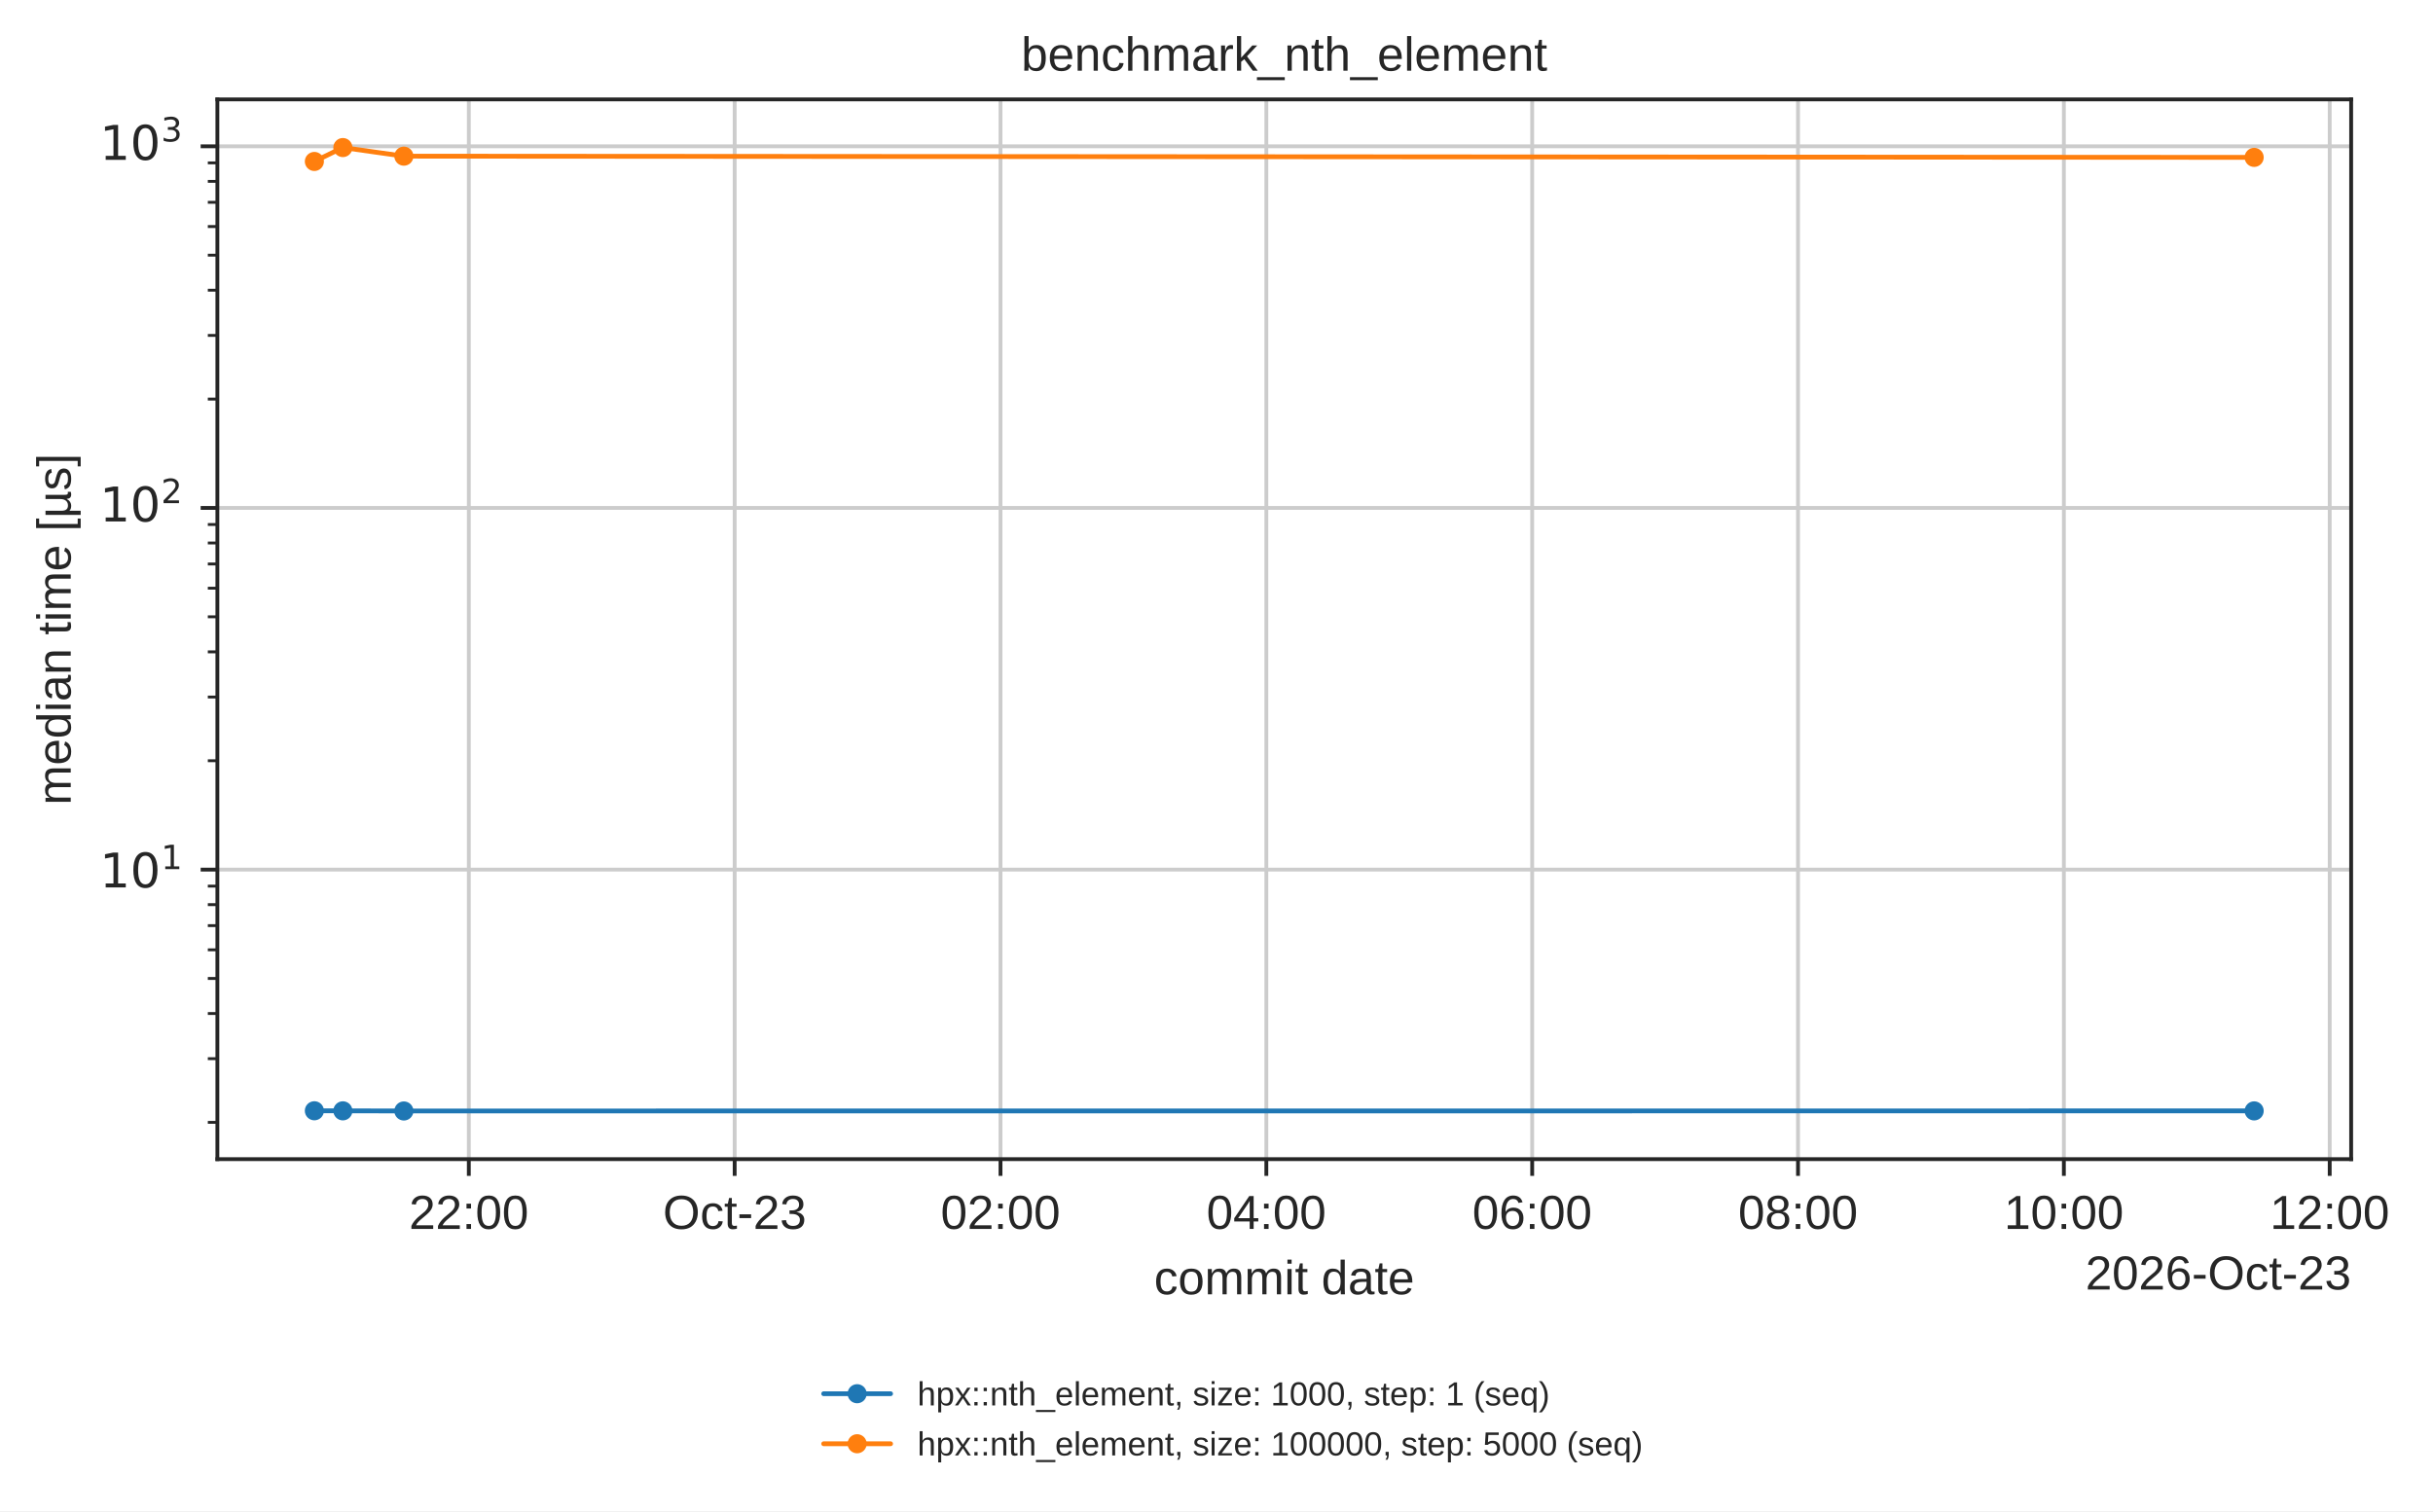
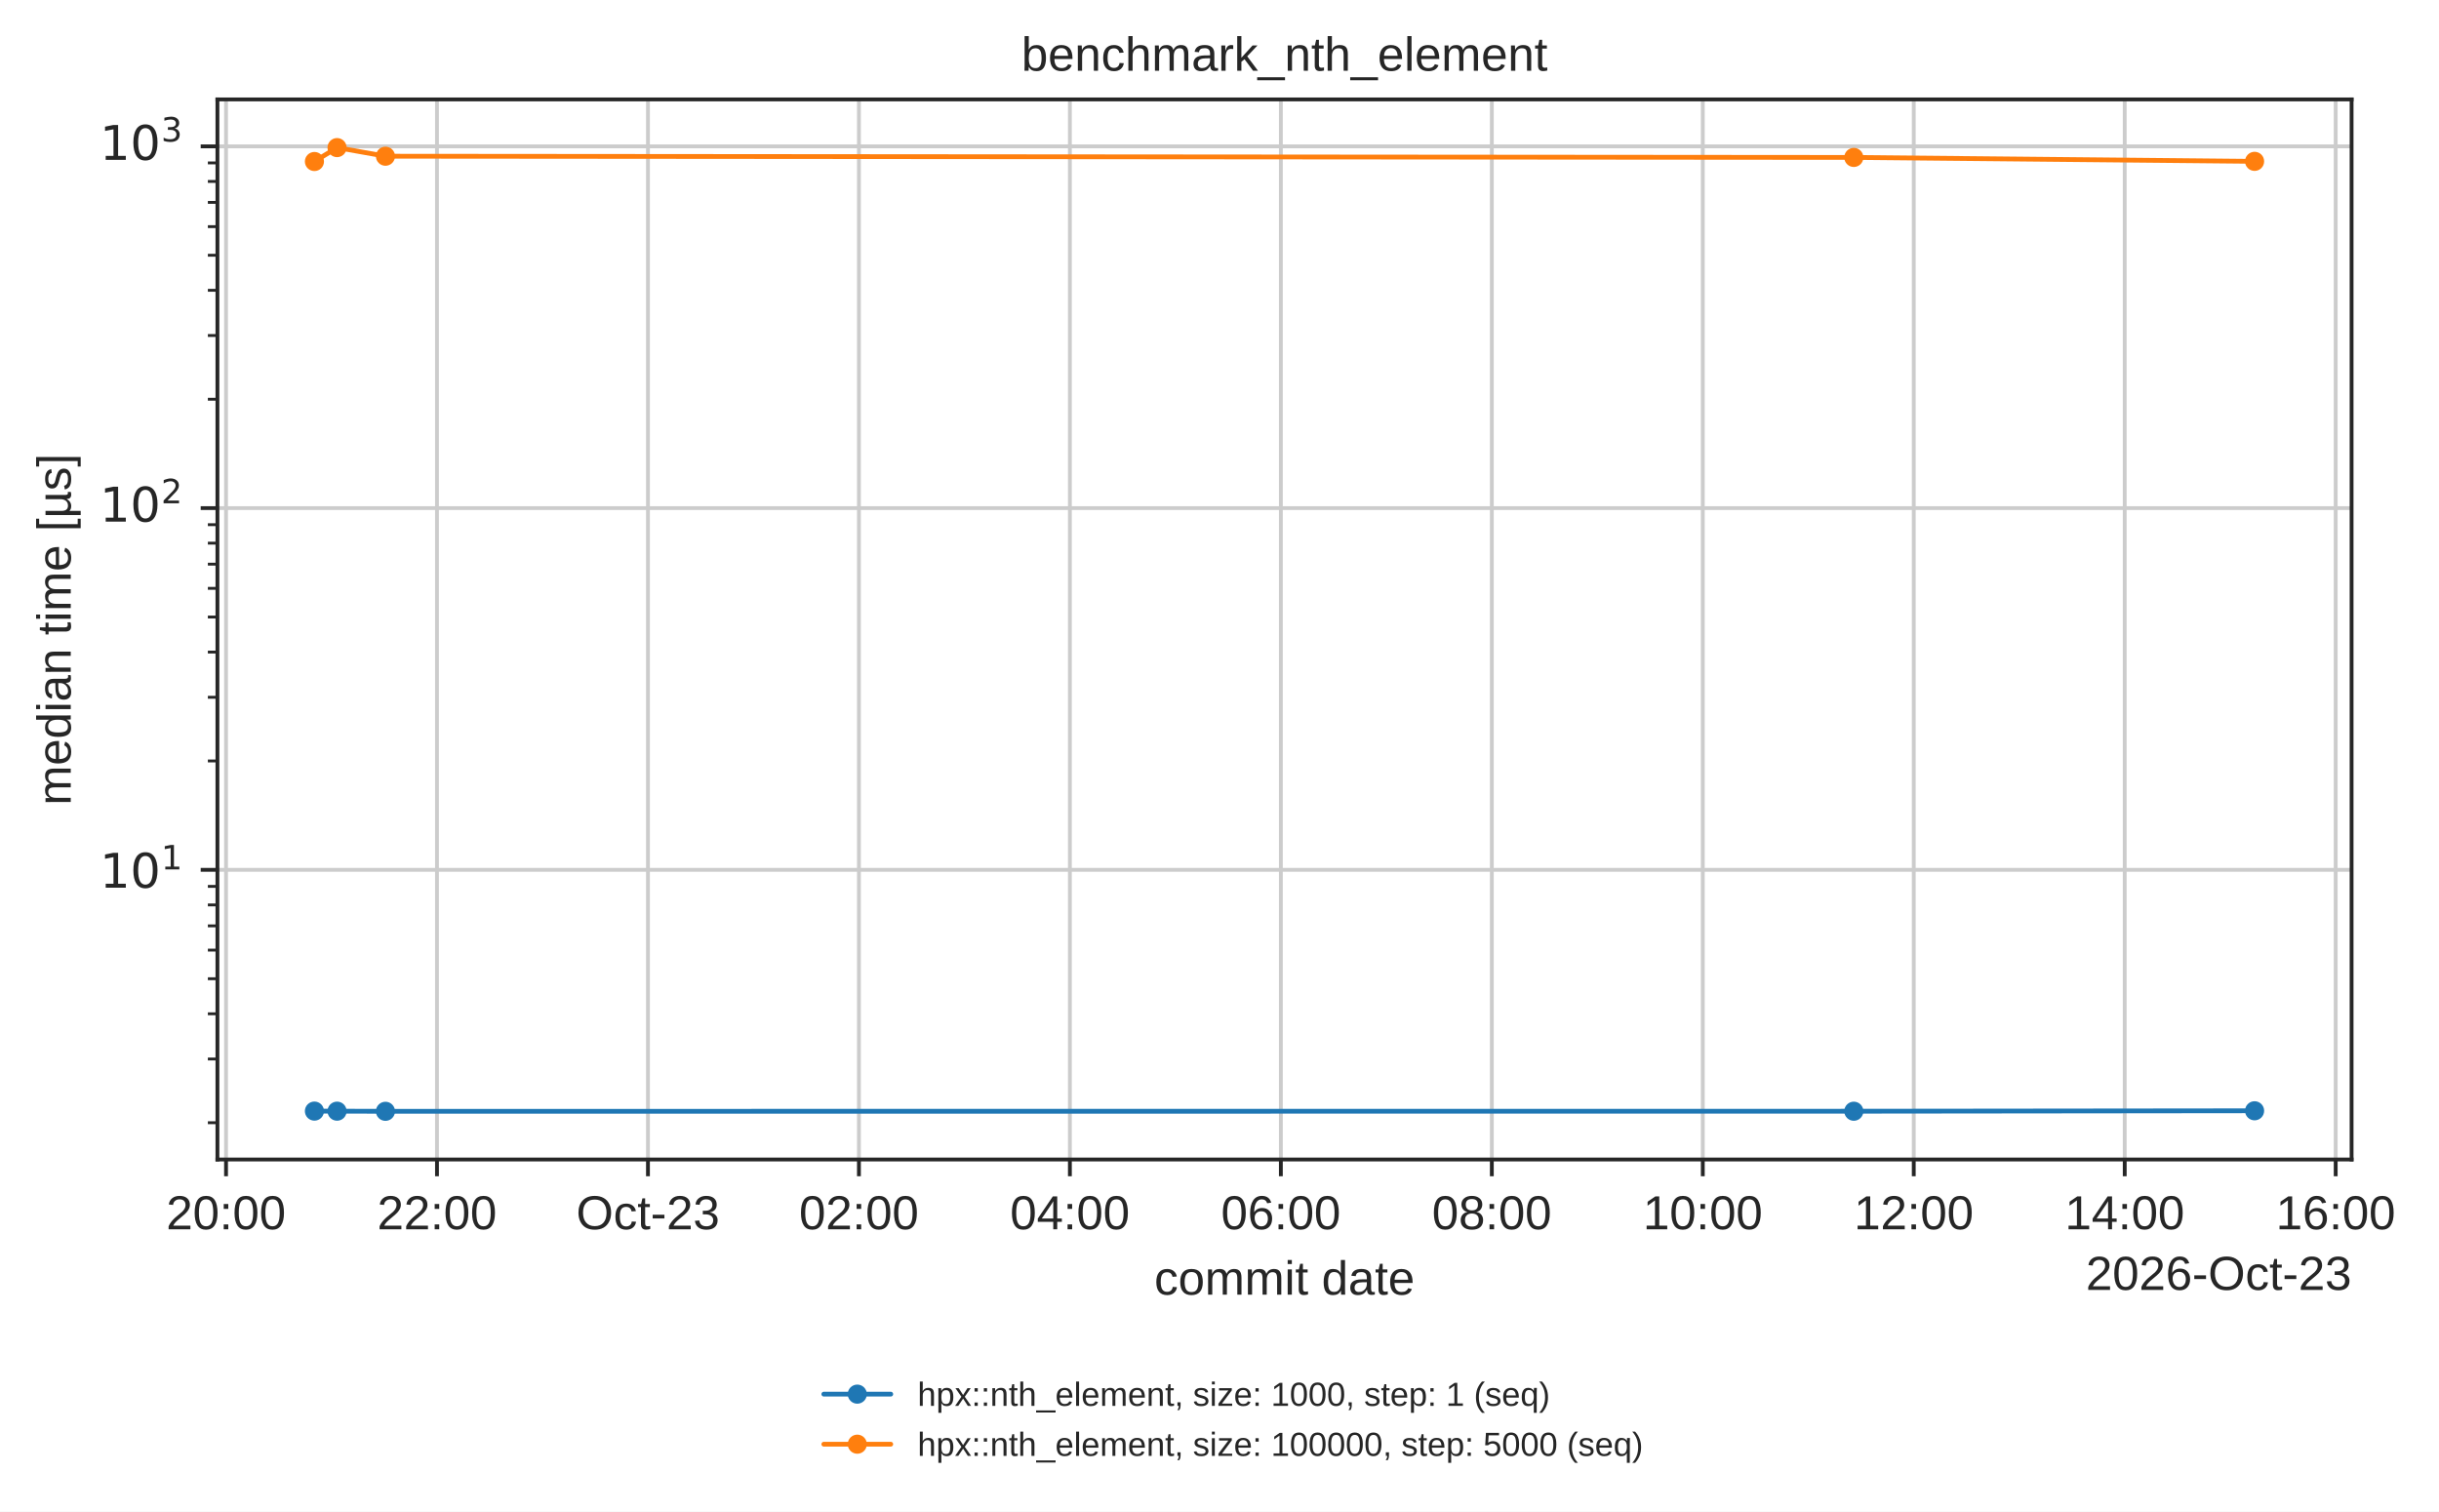
- <svg xmlns="http://www.w3.org/2000/svg" xmlns:xlink="http://www.w3.org/1999/xlink" width="509.001pt" height="316.214pt" viewBox="0 0 509.001 316.214" version="1.1">
+ <svg xmlns="http://www.w3.org/2000/svg" xmlns:xlink="http://www.w3.org/1999/xlink" width="510.161pt" height="316.214pt" viewBox="0 0 510.161 316.214" version="1.1">
  <defs>
    <style type="text/css">*{stroke-linejoin: round; stroke-linecap: butt}</style>
  </defs>
  <g id="figure_1">
    <g id="patch_1">
-       <path d="M 0 316.214  L 509.001 316.214  L 509.001 0  L 0 0  z " style="fill: #ffffff" />
+       <path d="M 0 316.214  L 510.161 316.214  L 510.161 0  L 0 0  z " style="fill: #ffffff" />
    </g>
    <g id="axes_1">
      <g id="patch_2">
        <path d="M 45.478 242.558  L 491.878 242.558  L 491.878 20.798  L 45.478 20.798  z " style="fill: #ffffff" />
      </g>
      <g id="matplotlib.axis_1">
        <g id="xtick_1">
          <g id="line2d_1">
-             <path d="M 98.08 242.558  L 98.08 20.798  " clip-path="url(#p7afb7ed6cb)" style="fill: none; stroke: #cccccc; stroke-width: 0.8; stroke-linecap: round" />
+             <path d="M 47.278 242.558  L 47.278 20.798  " clip-path="url(#p7afb7ed6cb)" style="fill: none; stroke: #cccccc; stroke-width: 0.8; stroke-linecap: round" />
          </g>
          <g id="line2d_2">
            <defs>
              <path id="mdfc5214045" d="M 0 0  L 0 3.5  " style="stroke: #262626; stroke-width: 0.8" />
            </defs>
            <g>
-               <use xlink:href="#mdfc5214045" x="98.08" y="242.558" style="fill: #262626; stroke: #262626; stroke-width: 0.8" />
+               <use xlink:href="#mdfc5214045" x="47.278" y="242.558" style="fill: #262626; stroke: #262626; stroke-width: 0.8" />
            </g>
          </g>
          <g id="text_1">
-             <text style="fill: #262626; font: 10px 'Arial', 'DejaVu Sans', 'Liberation Sans', 'Bitstream Vera Sans', sans-serif; text-anchor: middle" x="98.08" y="257.157" transform="rotate(-0 98.08031 257.1569)">22:00</text>
+             <text style="fill: #262626; font: 10px 'Arial', 'DejaVu Sans', 'Liberation Sans', 'Bitstream Vera Sans', sans-serif; text-anchor: middle" x="47.278" y="257.157" transform="rotate(-0 47.27846 257.1569)">20:00</text>
          </g>
        </g>
        <g id="xtick_2">
          <g id="line2d_3">
-             <path d="M 153.696 242.558  L 153.696 20.798  " clip-path="url(#p7afb7ed6cb)" style="fill: none; stroke: #cccccc; stroke-width: 0.8; stroke-linecap: round" />
+             <path d="M 91.406 242.558  L 91.406 20.798  " clip-path="url(#p7afb7ed6cb)" style="fill: none; stroke: #cccccc; stroke-width: 0.8; stroke-linecap: round" />
          </g>
          <g id="line2d_4">
            <g>
-               <use xlink:href="#mdfc5214045" x="153.696" y="242.558" style="fill: #262626; stroke: #262626; stroke-width: 0.8" />
+               <use xlink:href="#mdfc5214045" x="91.406" y="242.558" style="fill: #262626; stroke: #262626; stroke-width: 0.8" />
            </g>
          </g>
          <g id="text_2">
-             <text style="fill: #262626; font: 10px 'Arial', 'DejaVu Sans', 'Liberation Sans', 'Bitstream Vera Sans', sans-serif; text-anchor: middle" x="153.696" y="257.157" transform="rotate(-0 153.6962 257.1569)">Oct-23</text>
+             <text style="fill: #262626; font: 10px 'Arial', 'DejaVu Sans', 'Liberation Sans', 'Bitstream Vera Sans', sans-serif; text-anchor: middle" x="91.406" y="257.157" transform="rotate(-0 91.40578 257.1569)">22:00</text>
          </g>
        </g>
        <g id="xtick_3">
          <g id="line2d_5">
-             <path d="M 209.312 242.558  L 209.312 20.798  " clip-path="url(#p7afb7ed6cb)" style="fill: none; stroke: #cccccc; stroke-width: 0.8; stroke-linecap: round" />
+             <path d="M 135.533 242.558  L 135.533 20.798  " clip-path="url(#p7afb7ed6cb)" style="fill: none; stroke: #cccccc; stroke-width: 0.8; stroke-linecap: round" />
          </g>
          <g id="line2d_6">
            <g>
-               <use xlink:href="#mdfc5214045" x="209.312" y="242.558" style="fill: #262626; stroke: #262626; stroke-width: 0.8" />
+               <use xlink:href="#mdfc5214045" x="135.533" y="242.558" style="fill: #262626; stroke: #262626; stroke-width: 0.8" />
            </g>
          </g>
          <g id="text_3">
-             <text style="fill: #262626; font: 10px 'Arial', 'DejaVu Sans', 'Liberation Sans', 'Bitstream Vera Sans', sans-serif; text-anchor: middle" x="209.312" y="257.157" transform="rotate(-0 209.312 257.1569)">02:00</text>
+             <text style="fill: #262626; font: 10px 'Arial', 'DejaVu Sans', 'Liberation Sans', 'Bitstream Vera Sans', sans-serif; text-anchor: middle" x="135.533" y="257.157" transform="rotate(-0 135.5331 257.1569)">Oct-23</text>
          </g>
        </g>
        <g id="xtick_4">
          <g id="line2d_7">
-             <path d="M 264.928 242.558  L 264.928 20.798  " clip-path="url(#p7afb7ed6cb)" style="fill: none; stroke: #cccccc; stroke-width: 0.8; stroke-linecap: round" />
+             <path d="M 179.66 242.558  L 179.66 20.798  " clip-path="url(#p7afb7ed6cb)" style="fill: none; stroke: #cccccc; stroke-width: 0.8; stroke-linecap: round" />
          </g>
          <g id="line2d_8">
            <g>
-               <use xlink:href="#mdfc5214045" x="264.928" y="242.558" style="fill: #262626; stroke: #262626; stroke-width: 0.8" />
+               <use xlink:href="#mdfc5214045" x="179.66" y="242.558" style="fill: #262626; stroke: #262626; stroke-width: 0.8" />
            </g>
          </g>
          <g id="text_4">
-             <text style="fill: #262626; font: 10px 'Arial', 'DejaVu Sans', 'Liberation Sans', 'Bitstream Vera Sans', sans-serif; text-anchor: middle" x="264.928" y="257.157" transform="rotate(-0 264.9279 257.1569)">04:00</text>
+             <text style="fill: #262626; font: 10px 'Arial', 'DejaVu Sans', 'Liberation Sans', 'Bitstream Vera Sans', sans-serif; text-anchor: middle" x="179.66" y="257.157" transform="rotate(-0 179.6604 257.1569)">02:00</text>
          </g>
        </g>
        <g id="xtick_5">
          <g id="line2d_9">
-             <path d="M 320.544 242.558  L 320.544 20.798  " clip-path="url(#p7afb7ed6cb)" style="fill: none; stroke: #cccccc; stroke-width: 0.8; stroke-linecap: round" />
+             <path d="M 223.788 242.558  L 223.788 20.798  " clip-path="url(#p7afb7ed6cb)" style="fill: none; stroke: #cccccc; stroke-width: 0.8; stroke-linecap: round" />
          </g>
          <g id="line2d_10">
            <g>
-               <use xlink:href="#mdfc5214045" x="320.544" y="242.558" style="fill: #262626; stroke: #262626; stroke-width: 0.8" />
+               <use xlink:href="#mdfc5214045" x="223.788" y="242.558" style="fill: #262626; stroke: #262626; stroke-width: 0.8" />
            </g>
          </g>
          <g id="text_5">
-             <text style="fill: #262626; font: 10px 'Arial', 'DejaVu Sans', 'Liberation Sans', 'Bitstream Vera Sans', sans-serif; text-anchor: middle" x="320.544" y="257.157" transform="rotate(-0 320.5438 257.1569)">06:00</text>
+             <text style="fill: #262626; font: 10px 'Arial', 'DejaVu Sans', 'Liberation Sans', 'Bitstream Vera Sans', sans-serif; text-anchor: middle" x="223.788" y="257.157" transform="rotate(-0 223.7878 257.1569)">04:00</text>
          </g>
        </g>
        <g id="xtick_6">
          <g id="line2d_11">
-             <path d="M 376.16 242.558  L 376.16 20.798  " clip-path="url(#p7afb7ed6cb)" style="fill: none; stroke: #cccccc; stroke-width: 0.8; stroke-linecap: round" />
+             <path d="M 267.915 242.558  L 267.915 20.798  " clip-path="url(#p7afb7ed6cb)" style="fill: none; stroke: #cccccc; stroke-width: 0.8; stroke-linecap: round" />
          </g>
          <g id="line2d_12">
            <g>
-               <use xlink:href="#mdfc5214045" x="376.16" y="242.558" style="fill: #262626; stroke: #262626; stroke-width: 0.8" />
+               <use xlink:href="#mdfc5214045" x="267.915" y="242.558" style="fill: #262626; stroke: #262626; stroke-width: 0.8" />
            </g>
          </g>
          <g id="text_6">
-             <text style="fill: #262626; font: 10px 'Arial', 'DejaVu Sans', 'Liberation Sans', 'Bitstream Vera Sans', sans-serif; text-anchor: middle" x="376.16" y="257.157" transform="rotate(-0 376.1597 257.1569)">08:00</text>
+             <text style="fill: #262626; font: 10px 'Arial', 'DejaVu Sans', 'Liberation Sans', 'Bitstream Vera Sans', sans-serif; text-anchor: middle" x="267.915" y="257.157" transform="rotate(-0 267.9151 257.1569)">06:00</text>
          </g>
        </g>
        <g id="xtick_7">
          <g id="line2d_13">
-             <path d="M 431.776 242.558  L 431.776 20.798  " clip-path="url(#p7afb7ed6cb)" style="fill: none; stroke: #cccccc; stroke-width: 0.8; stroke-linecap: round" />
+             <path d="M 312.042 242.558  L 312.042 20.798  " clip-path="url(#p7afb7ed6cb)" style="fill: none; stroke: #cccccc; stroke-width: 0.8; stroke-linecap: round" />
          </g>
          <g id="line2d_14">
            <g>
-               <use xlink:href="#mdfc5214045" x="431.776" y="242.558" style="fill: #262626; stroke: #262626; stroke-width: 0.8" />
+               <use xlink:href="#mdfc5214045" x="312.042" y="242.558" style="fill: #262626; stroke: #262626; stroke-width: 0.8" />
            </g>
          </g>
          <g id="text_7">
-             <text style="fill: #262626; font: 10px 'Arial', 'DejaVu Sans', 'Liberation Sans', 'Bitstream Vera Sans', sans-serif; text-anchor: middle" x="431.776" y="257.157" transform="rotate(-0 431.7755 257.1569)">10:00</text>
+             <text style="fill: #262626; font: 10px 'Arial', 'DejaVu Sans', 'Liberation Sans', 'Bitstream Vera Sans', sans-serif; text-anchor: middle" x="312.042" y="257.157" transform="rotate(-0 312.0424 257.1569)">08:00</text>
          </g>
        </g>
        <g id="xtick_8">
          <g id="line2d_15">
-             <path d="M 487.391 242.558  L 487.391 20.798  " clip-path="url(#p7afb7ed6cb)" style="fill: none; stroke: #cccccc; stroke-width: 0.8; stroke-linecap: round" />
+             <path d="M 356.17 242.558  L 356.17 20.798  " clip-path="url(#p7afb7ed6cb)" style="fill: none; stroke: #cccccc; stroke-width: 0.8; stroke-linecap: round" />
          </g>
          <g id="line2d_16">
            <g>
-               <use xlink:href="#mdfc5214045" x="487.391" y="242.558" style="fill: #262626; stroke: #262626; stroke-width: 0.8" />
+               <use xlink:href="#mdfc5214045" x="356.17" y="242.558" style="fill: #262626; stroke: #262626; stroke-width: 0.8" />
            </g>
          </g>
          <g id="text_8">
-             <text style="fill: #262626; font: 10px 'Arial', 'DejaVu Sans', 'Liberation Sans', 'Bitstream Vera Sans', sans-serif; text-anchor: middle" x="487.391" y="257.157" transform="rotate(-0 487.3914 257.1569)">12:00</text>
-           </g>
-         </g>
-         <g id="text_9">
+             <text style="fill: #262626; font: 10px 'Arial', 'DejaVu Sans', 'Liberation Sans', 'Bitstream Vera Sans', sans-serif; text-anchor: middle" x="356.17" y="257.157" transform="rotate(-0 356.1697 257.1569)">10:00</text>
+           </g>
+         </g>
+         <g id="xtick_9">
+           <g id="line2d_17">
+             <path d="M 400.297 242.558  L 400.297 20.798  " clip-path="url(#p7afb7ed6cb)" style="fill: none; stroke: #cccccc; stroke-width: 0.8; stroke-linecap: round" />
+           </g>
+           <g id="line2d_18">
+             <g>
+               <use xlink:href="#mdfc5214045" x="400.297" y="242.558" style="fill: #262626; stroke: #262626; stroke-width: 0.8" />
+             </g>
+           </g>
+           <g id="text_9">
+             <text style="fill: #262626; font: 10px 'Arial', 'DejaVu Sans', 'Liberation Sans', 'Bitstream Vera Sans', sans-serif; text-anchor: middle" x="400.297" y="257.157" transform="rotate(-0 400.2971 257.1569)">12:00</text>
+           </g>
+         </g>
+         <g id="xtick_10">
+           <g id="line2d_19">
+             <path d="M 444.424 242.558  L 444.424 20.798  " clip-path="url(#p7afb7ed6cb)" style="fill: none; stroke: #cccccc; stroke-width: 0.8; stroke-linecap: round" />
+           </g>
+           <g id="line2d_20">
+             <g>
+               <use xlink:href="#mdfc5214045" x="444.424" y="242.558" style="fill: #262626; stroke: #262626; stroke-width: 0.8" />
+             </g>
+           </g>
+           <g id="text_10">
+             <text style="fill: #262626; font: 10px 'Arial', 'DejaVu Sans', 'Liberation Sans', 'Bitstream Vera Sans', sans-serif; text-anchor: middle" x="444.424" y="257.157" transform="rotate(-0 444.4244 257.1569)">14:00</text>
+           </g>
+         </g>
+         <g id="xtick_11">
+           <g id="line2d_21">
+             <path d="M 488.552 242.558  L 488.552 20.798  " clip-path="url(#p7afb7ed6cb)" style="fill: none; stroke: #cccccc; stroke-width: 0.8; stroke-linecap: round" />
+           </g>
+           <g id="line2d_22">
+             <g>
+               <use xlink:href="#mdfc5214045" x="488.552" y="242.558" style="fill: #262626; stroke: #262626; stroke-width: 0.8" />
+             </g>
+           </g>
+           <g id="text_11">
+             <text style="fill: #262626; font: 10px 'Arial', 'DejaVu Sans', 'Liberation Sans', 'Bitstream Vera Sans', sans-serif; text-anchor: middle" x="488.552" y="257.157" transform="rotate(-0 488.5517 257.1569)">16:00</text>
+           </g>
+         </g>
+         <g id="text_12">
          <text style="fill: #262626; font: 10px 'Arial', 'DejaVu Sans', 'Liberation Sans', 'Bitstream Vera Sans', sans-serif; text-anchor: middle" x="268.678" y="270.835" transform="rotate(-0 268.6781 270.835)">commit date</text>
        </g>
-         <g id="text_10">
+         <g id="text_13">
          <text style="fill: #262626; font: 10px 'Arial', 'DejaVu Sans', 'Liberation Sans', 'Bitstream Vera Sans', sans-serif; text-anchor: end" x="491.878" y="269.835" transform="rotate(-0 491.8781 269.835)">2026-Oct-23</text>
        </g>
      </g>
      <g id="matplotlib.axis_2">
        <g id="ytick_1">
-           <g id="line2d_17">
+           <g id="line2d_23">
            <path d="M 45.478 181.966  L 491.878 181.966  " clip-path="url(#p7afb7ed6cb)" style="fill: none; stroke: #cccccc; stroke-width: 0.8; stroke-linecap: round" />
          </g>
-           <g id="line2d_18">
+           <g id="line2d_24">
            <defs>
              <path id="m414165cd4d" d="M 0 0  L -3.5 0  " style="stroke: #262626; stroke-width: 0.8" />
            </defs>
            <g>
              <use xlink:href="#m414165cd4d" x="45.478" y="181.966" style="fill: #262626; stroke: #262626; stroke-width: 0.8" />
            </g>
          </g>
-           <g id="text_11">
+           <g id="text_14">
            <g style="fill: #262626" transform="translate(20.87813 185.7655)">
              <text>
                <tspan style="font: 10px 'DejaVu Sans'" x="0 6.362" y="-0.064">10</tspan>
                <tspan style="font: 7px 'DejaVu Sans'" x="12.82" y="-3.892">1</tspan>
              </text>
            </g>
          </g>
        </g>
        <g id="ytick_2">
-           <g id="line2d_19">
+           <g id="line2d_25">
            <path d="M 45.478 106.291  L 491.878 106.291  " clip-path="url(#p7afb7ed6cb)" style="fill: none; stroke: #cccccc; stroke-width: 0.8; stroke-linecap: round" />
          </g>
-           <g id="line2d_20">
+           <g id="line2d_26">
            <g>
              <use xlink:href="#m414165cd4d" x="45.478" y="106.291" style="fill: #262626; stroke: #262626; stroke-width: 0.8" />
            </g>
          </g>
-           <g id="text_12">
+           <g id="text_15">
            <g style="fill: #262626" transform="translate(20.87813 110.0906)">
              <text>
                <tspan style="font: 10px 'DejaVu Sans'" x="0 6.362" y="-0.977">10</tspan>
                <tspan style="font: 7px 'DejaVu Sans'" x="12.82" y="-4.805">2</tspan>
              </text>
            </g>
          </g>
        </g>
        <g id="ytick_3">
-           <g id="line2d_21">
+           <g id="line2d_27">
            <path d="M 45.478 30.616  L 491.878 30.616  " clip-path="url(#p7afb7ed6cb)" style="fill: none; stroke: #cccccc; stroke-width: 0.8; stroke-linecap: round" />
          </g>
-           <g id="line2d_22">
+           <g id="line2d_28">
            <g>
              <use xlink:href="#m414165cd4d" x="45.478" y="30.616" style="fill: #262626; stroke: #262626; stroke-width: 0.8" />
            </g>
          </g>
-           <g id="text_13">
+           <g id="text_16">
            <g style="fill: #262626" transform="translate(20.87813 34.4156)">
              <text>
                <tspan style="font: 10px 'DejaVu Sans'" x="0 6.362" y="-0.977">10</tspan>
                <tspan style="font: 7px 'DejaVu Sans'" x="12.82" y="-4.805">3</tspan>
              </text>
            </g>
          </g>
        </g>
        <g id="ytick_4">
-           <g id="line2d_23">
+           <g id="line2d_29">
            <defs>
              <path id="m2f13129b0c" d="M 0 0  L -2 0  " style="stroke: #262626; stroke-width: 0.6" />
            </defs>
            <g>
              <use xlink:href="#m2f13129b0c" x="45.478" y="234.861" style="fill: #262626; stroke: #262626; stroke-width: 0.6" />
            </g>
          </g>
        </g>
        <g id="ytick_5">
-           <g id="line2d_24">
+           <g id="line2d_30">
            <g>
              <use xlink:href="#m2f13129b0c" x="45.478" y="221.535" style="fill: #262626; stroke: #262626; stroke-width: 0.6" />
            </g>
          </g>
        </g>
        <g id="ytick_6">
-           <g id="line2d_25">
+           <g id="line2d_31">
            <g>
              <use xlink:href="#m2f13129b0c" x="45.478" y="212.08" style="fill: #262626; stroke: #262626; stroke-width: 0.6" />
            </g>
          </g>
        </g>
        <g id="ytick_7">
-           <g id="line2d_26">
+           <g id="line2d_32">
            <g>
              <use xlink:href="#m2f13129b0c" x="45.478" y="204.747" style="fill: #262626; stroke: #262626; stroke-width: 0.6" />
            </g>
          </g>
        </g>
        <g id="ytick_8">
-           <g id="line2d_27">
+           <g id="line2d_33">
            <g>
              <use xlink:href="#m2f13129b0c" x="45.478" y="198.755" style="fill: #262626; stroke: #262626; stroke-width: 0.6" />
            </g>
          </g>
        </g>
        <g id="ytick_9">
-           <g id="line2d_28">
+           <g id="line2d_34">
            <g>
              <use xlink:href="#m2f13129b0c" x="45.478" y="193.688" style="fill: #262626; stroke: #262626; stroke-width: 0.6" />
            </g>
          </g>
        </g>
        <g id="ytick_10">
-           <g id="line2d_29">
+           <g id="line2d_35">
            <g>
              <use xlink:href="#m2f13129b0c" x="45.478" y="189.3" style="fill: #262626; stroke: #262626; stroke-width: 0.6" />
            </g>
          </g>
        </g>
        <g id="ytick_11">
-           <g id="line2d_30">
+           <g id="line2d_36">
            <g>
              <use xlink:href="#m2f13129b0c" x="45.478" y="185.429" style="fill: #262626; stroke: #262626; stroke-width: 0.6" />
            </g>
          </g>
        </g>
        <g id="ytick_12">
-           <g id="line2d_31">
+           <g id="line2d_37">
            <g>
              <use xlink:href="#m2f13129b0c" x="45.478" y="159.186" style="fill: #262626; stroke: #262626; stroke-width: 0.6" />
            </g>
          </g>
        </g>
        <g id="ytick_13">
-           <g id="line2d_32">
+           <g id="line2d_38">
            <g>
              <use xlink:href="#m2f13129b0c" x="45.478" y="145.86" style="fill: #262626; stroke: #262626; stroke-width: 0.6" />
            </g>
          </g>
        </g>
        <g id="ytick_14">
-           <g id="line2d_33">
+           <g id="line2d_39">
            <g>
              <use xlink:href="#m2f13129b0c" x="45.478" y="136.405" style="fill: #262626; stroke: #262626; stroke-width: 0.6" />
            </g>
          </g>
        </g>
        <g id="ytick_15">
-           <g id="line2d_34">
+           <g id="line2d_40">
            <g>
              <use xlink:href="#m2f13129b0c" x="45.478" y="129.072" style="fill: #262626; stroke: #262626; stroke-width: 0.6" />
            </g>
          </g>
        </g>
        <g id="ytick_16">
-           <g id="line2d_35">
+           <g id="line2d_41">
            <g>
              <use xlink:href="#m2f13129b0c" x="45.478" y="123.08" style="fill: #262626; stroke: #262626; stroke-width: 0.6" />
            </g>
          </g>
        </g>
        <g id="ytick_17">
-           <g id="line2d_36">
+           <g id="line2d_42">
            <g>
              <use xlink:href="#m2f13129b0c" x="45.478" y="118.014" style="fill: #262626; stroke: #262626; stroke-width: 0.6" />
            </g>
          </g>
        </g>
        <g id="ytick_18">
-           <g id="line2d_37">
+           <g id="line2d_43">
            <g>
              <use xlink:href="#m2f13129b0c" x="45.478" y="113.625" style="fill: #262626; stroke: #262626; stroke-width: 0.6" />
            </g>
          </g>
        </g>
        <g id="ytick_19">
-           <g id="line2d_38">
+           <g id="line2d_44">
            <g>
              <use xlink:href="#m2f13129b0c" x="45.478" y="109.754" style="fill: #262626; stroke: #262626; stroke-width: 0.6" />
            </g>
          </g>
        </g>
        <g id="ytick_20">
-           <g id="line2d_39">
+           <g id="line2d_45">
            <g>
              <use xlink:href="#m2f13129b0c" x="45.478" y="83.511" style="fill: #262626; stroke: #262626; stroke-width: 0.6" />
            </g>
          </g>
        </g>
        <g id="ytick_21">
-           <g id="line2d_40">
+           <g id="line2d_46">
            <g>
              <use xlink:href="#m2f13129b0c" x="45.478" y="70.185" style="fill: #262626; stroke: #262626; stroke-width: 0.6" />
            </g>
          </g>
        </g>
        <g id="ytick_22">
-           <g id="line2d_41">
+           <g id="line2d_47">
            <g>
              <use xlink:href="#m2f13129b0c" x="45.478" y="60.73" style="fill: #262626; stroke: #262626; stroke-width: 0.6" />
            </g>
          </g>
        </g>
        <g id="ytick_23">
-           <g id="line2d_42">
+           <g id="line2d_48">
            <g>
              <use xlink:href="#m2f13129b0c" x="45.478" y="53.397" style="fill: #262626; stroke: #262626; stroke-width: 0.6" />
            </g>
          </g>
        </g>
        <g id="ytick_24">
-           <g id="line2d_43">
+           <g id="line2d_49">
            <g>
              <use xlink:href="#m2f13129b0c" x="45.478" y="47.405" style="fill: #262626; stroke: #262626; stroke-width: 0.6" />
            </g>
          </g>
        </g>
        <g id="ytick_25">
-           <g id="line2d_44">
+           <g id="line2d_50">
            <g>
              <use xlink:href="#m2f13129b0c" x="45.478" y="42.339" style="fill: #262626; stroke: #262626; stroke-width: 0.6" />
            </g>
          </g>
        </g>
        <g id="ytick_26">
-           <g id="line2d_45">
+           <g id="line2d_51">
            <g>
              <use xlink:href="#m2f13129b0c" x="45.478" y="37.95" style="fill: #262626; stroke: #262626; stroke-width: 0.6" />
            </g>
          </g>
        </g>
        <g id="ytick_27">
-           <g id="line2d_46">
+           <g id="line2d_52">
            <g>
              <use xlink:href="#m2f13129b0c" x="45.478" y="34.079" style="fill: #262626; stroke: #262626; stroke-width: 0.6" />
            </g>
          </g>
        </g>
-         <g id="text_14">
+         <g id="text_17">
          <text style="fill: #262626; font: 10px 'Arial', 'DejaVu Sans', 'Liberation Sans', 'Bitstream Vera Sans', sans-serif; text-anchor: middle" x="14.798" y="131.678" transform="rotate(-90 14.79844 131.6784)">median time [µs]</text>
        </g>
      </g>
-       <g id="line2d_47">
-         <path d="M 65.769 232.435  L 71.732 232.449  L 84.493 232.478  L 471.587 232.46  " clip-path="url(#p7afb7ed6cb)" style="fill: none; stroke: #1f77b4; stroke-linecap: round" />
+       <g id="line2d_53">
+         <path d="M 65.769 232.435  L 70.5 232.449  L 80.625 232.478  L 387.758 232.46  L 471.587 232.369  " clip-path="url(#p7afb7ed6cb)" style="fill: none; stroke: #1f77b4; stroke-linecap: round" />
        <defs>
          <path id="m20e5526daa" d="M 0 1.5  C 0.398 1.5 0.779 1.342 1.061 1.061  C 1.342 0.779 1.5 0.398 1.5 0  C 1.5 -0.398 1.342 -0.779 1.061 -1.061  C 0.779 -1.342 0.398 -1.5 0 -1.5  C -0.398 -1.5 -0.779 -1.342 -1.061 -1.061  C -1.342 -0.779 -1.5 -0.398 -1.5 0  C -1.5 0.398 -1.342 0.779 -1.061 1.061  C -0.779 1.342 -0.398 1.5 0 1.5  z " style="stroke: #1f77b4" />
        </defs>
        <g clip-path="url(#p7afb7ed6cb)">
          <use xlink:href="#m20e5526daa" x="65.769" y="232.435" style="fill: #1f77b4; stroke: #1f77b4" />
-           <use xlink:href="#m20e5526daa" x="71.732" y="232.449" style="fill: #1f77b4; stroke: #1f77b4" />
-           <use xlink:href="#m20e5526daa" x="84.493" y="232.478" style="fill: #1f77b4; stroke: #1f77b4" />
-           <use xlink:href="#m20e5526daa" x="471.587" y="232.46" style="fill: #1f77b4; stroke: #1f77b4" />
-         </g>
-       </g>
-       <g id="line2d_48">
-         <path d="M 65.769 33.786  L 71.732 30.878  L 84.493 32.678  L 471.587 32.933  " clip-path="url(#p7afb7ed6cb)" style="fill: none; stroke: #ff7f0e; stroke-linecap: round" />
+           <use xlink:href="#m20e5526daa" x="70.5" y="232.449" style="fill: #1f77b4; stroke: #1f77b4" />
+           <use xlink:href="#m20e5526daa" x="80.625" y="232.478" style="fill: #1f77b4; stroke: #1f77b4" />
+           <use xlink:href="#m20e5526daa" x="387.758" y="232.46" style="fill: #1f77b4; stroke: #1f77b4" />
+           <use xlink:href="#m20e5526daa" x="471.587" y="232.369" style="fill: #1f77b4; stroke: #1f77b4" />
+         </g>
+       </g>
+       <g id="line2d_54">
+         <path d="M 65.769 33.786  L 70.5 30.878  L 80.625 32.678  L 387.758 32.933  L 471.587 33.753  " clip-path="url(#p7afb7ed6cb)" style="fill: none; stroke: #ff7f0e; stroke-linecap: round" />
        <defs>
          <path id="m8123a8acb4" d="M 0 1.5  C 0.398 1.5 0.779 1.342 1.061 1.061  C 1.342 0.779 1.5 0.398 1.5 0  C 1.5 -0.398 1.342 -0.779 1.061 -1.061  C 0.779 -1.342 0.398 -1.5 0 -1.5  C -0.398 -1.5 -0.779 -1.342 -1.061 -1.061  C -1.342 -0.779 -1.5 -0.398 -1.5 0  C -1.5 0.398 -1.342 0.779 -1.061 1.061  C -0.779 1.342 -0.398 1.5 0 1.5  z " style="stroke: #ff7f0e" />
        </defs>
        <g clip-path="url(#p7afb7ed6cb)">
          <use xlink:href="#m8123a8acb4" x="65.769" y="33.786" style="fill: #ff7f0e; stroke: #ff7f0e" />
-           <use xlink:href="#m8123a8acb4" x="71.732" y="30.878" style="fill: #ff7f0e; stroke: #ff7f0e" />
-           <use xlink:href="#m8123a8acb4" x="84.493" y="32.678" style="fill: #ff7f0e; stroke: #ff7f0e" />
-           <use xlink:href="#m8123a8acb4" x="471.587" y="32.933" style="fill: #ff7f0e; stroke: #ff7f0e" />
+           <use xlink:href="#m8123a8acb4" x="70.5" y="30.878" style="fill: #ff7f0e; stroke: #ff7f0e" />
+           <use xlink:href="#m8123a8acb4" x="80.625" y="32.678" style="fill: #ff7f0e; stroke: #ff7f0e" />
+           <use xlink:href="#m8123a8acb4" x="387.758" y="32.933" style="fill: #ff7f0e; stroke: #ff7f0e" />
+           <use xlink:href="#m8123a8acb4" x="471.587" y="33.753" style="fill: #ff7f0e; stroke: #ff7f0e" />
        </g>
      </g>
      <g id="patch_3">
        <path d="M 45.478 242.558  L 45.478 20.798  " style="fill: none; stroke: #262626; stroke-width: 0.8; stroke-linejoin: miter; stroke-linecap: square" />
      </g>
      <g id="patch_4">
        <path d="M 491.878 242.558  L 491.878 20.798  " style="fill: none; stroke: #262626; stroke-width: 0.8; stroke-linejoin: miter; stroke-linecap: square" />
      </g>
      <g id="patch_5">
        <path d="M 45.478 242.558  L 491.878 242.558  " style="fill: none; stroke: #262626; stroke-width: 0.8; stroke-linejoin: miter; stroke-linecap: square" />
      </g>
      <g id="patch_6">
        <path d="M 45.478 20.798  L 491.878 20.798  " style="fill: none; stroke: #262626; stroke-width: 0.8; stroke-linejoin: miter; stroke-linecap: square" />
      </g>
-       <g id="text_15">
+       <g id="text_18">
        <text style="fill: #262626; font: 10px 'Arial', 'DejaVu Sans', 'Liberation Sans', 'Bitstream Vera Sans', sans-serif; text-anchor: middle" x="268.678" y="14.798" transform="rotate(-0 268.6781 14.79844)">benchmark_nth_element</text>
      </g>
      <g id="legend_1">
-         <g id="line2d_49">
+         <g id="line2d_55">
          <path d="M 172.317 291.644  L 179.317 291.644  L 186.317 291.644  " style="fill: none; stroke: #1f77b4; stroke-linecap: round" />
          <g>
            <use xlink:href="#m20e5526daa" x="179.317" y="291.644" style="fill: #1f77b4; stroke: #1f77b4" />
          </g>
        </g>
-         <g id="text_16">
+         <g id="text_19">
          <text style="fill: #262626; font: 7px 'Arial', 'DejaVu Sans', 'Liberation Sans', 'Bitstream Vera Sans', sans-serif; text-anchor: start" x="191.917" y="294.094" transform="rotate(-0 191.9171 294.0941)">hpx::nth_element, size: 1000, step: 1 (seq)</text>
        </g>
-         <g id="line2d_50">
+         <g id="line2d_56">
          <path d="M 172.317 302.114  L 179.317 302.114  L 186.317 302.114  " style="fill: none; stroke: #ff7f0e; stroke-linecap: round" />
          <g>
            <use xlink:href="#m8123a8acb4" x="179.317" y="302.114" style="fill: #ff7f0e; stroke: #ff7f0e" />
          </g>
        </g>
-         <g id="text_17">
+         <g id="text_20">
          <text style="fill: #262626; font: 7px 'Arial', 'DejaVu Sans', 'Liberation Sans', 'Bitstream Vera Sans', sans-serif; text-anchor: start" x="191.917" y="304.564" transform="rotate(-0 191.9171 304.5635)">hpx::nth_element, size: 100000, step: 5000 (seq)</text>
        </g>
      </g>
    </g>
  </g>
  <defs>
    <clipPath id="p7afb7ed6cb">
      <rect x="45.478" y="20.798" width="446.4" height="221.76" />
    </clipPath>
  </defs>
</svg>
